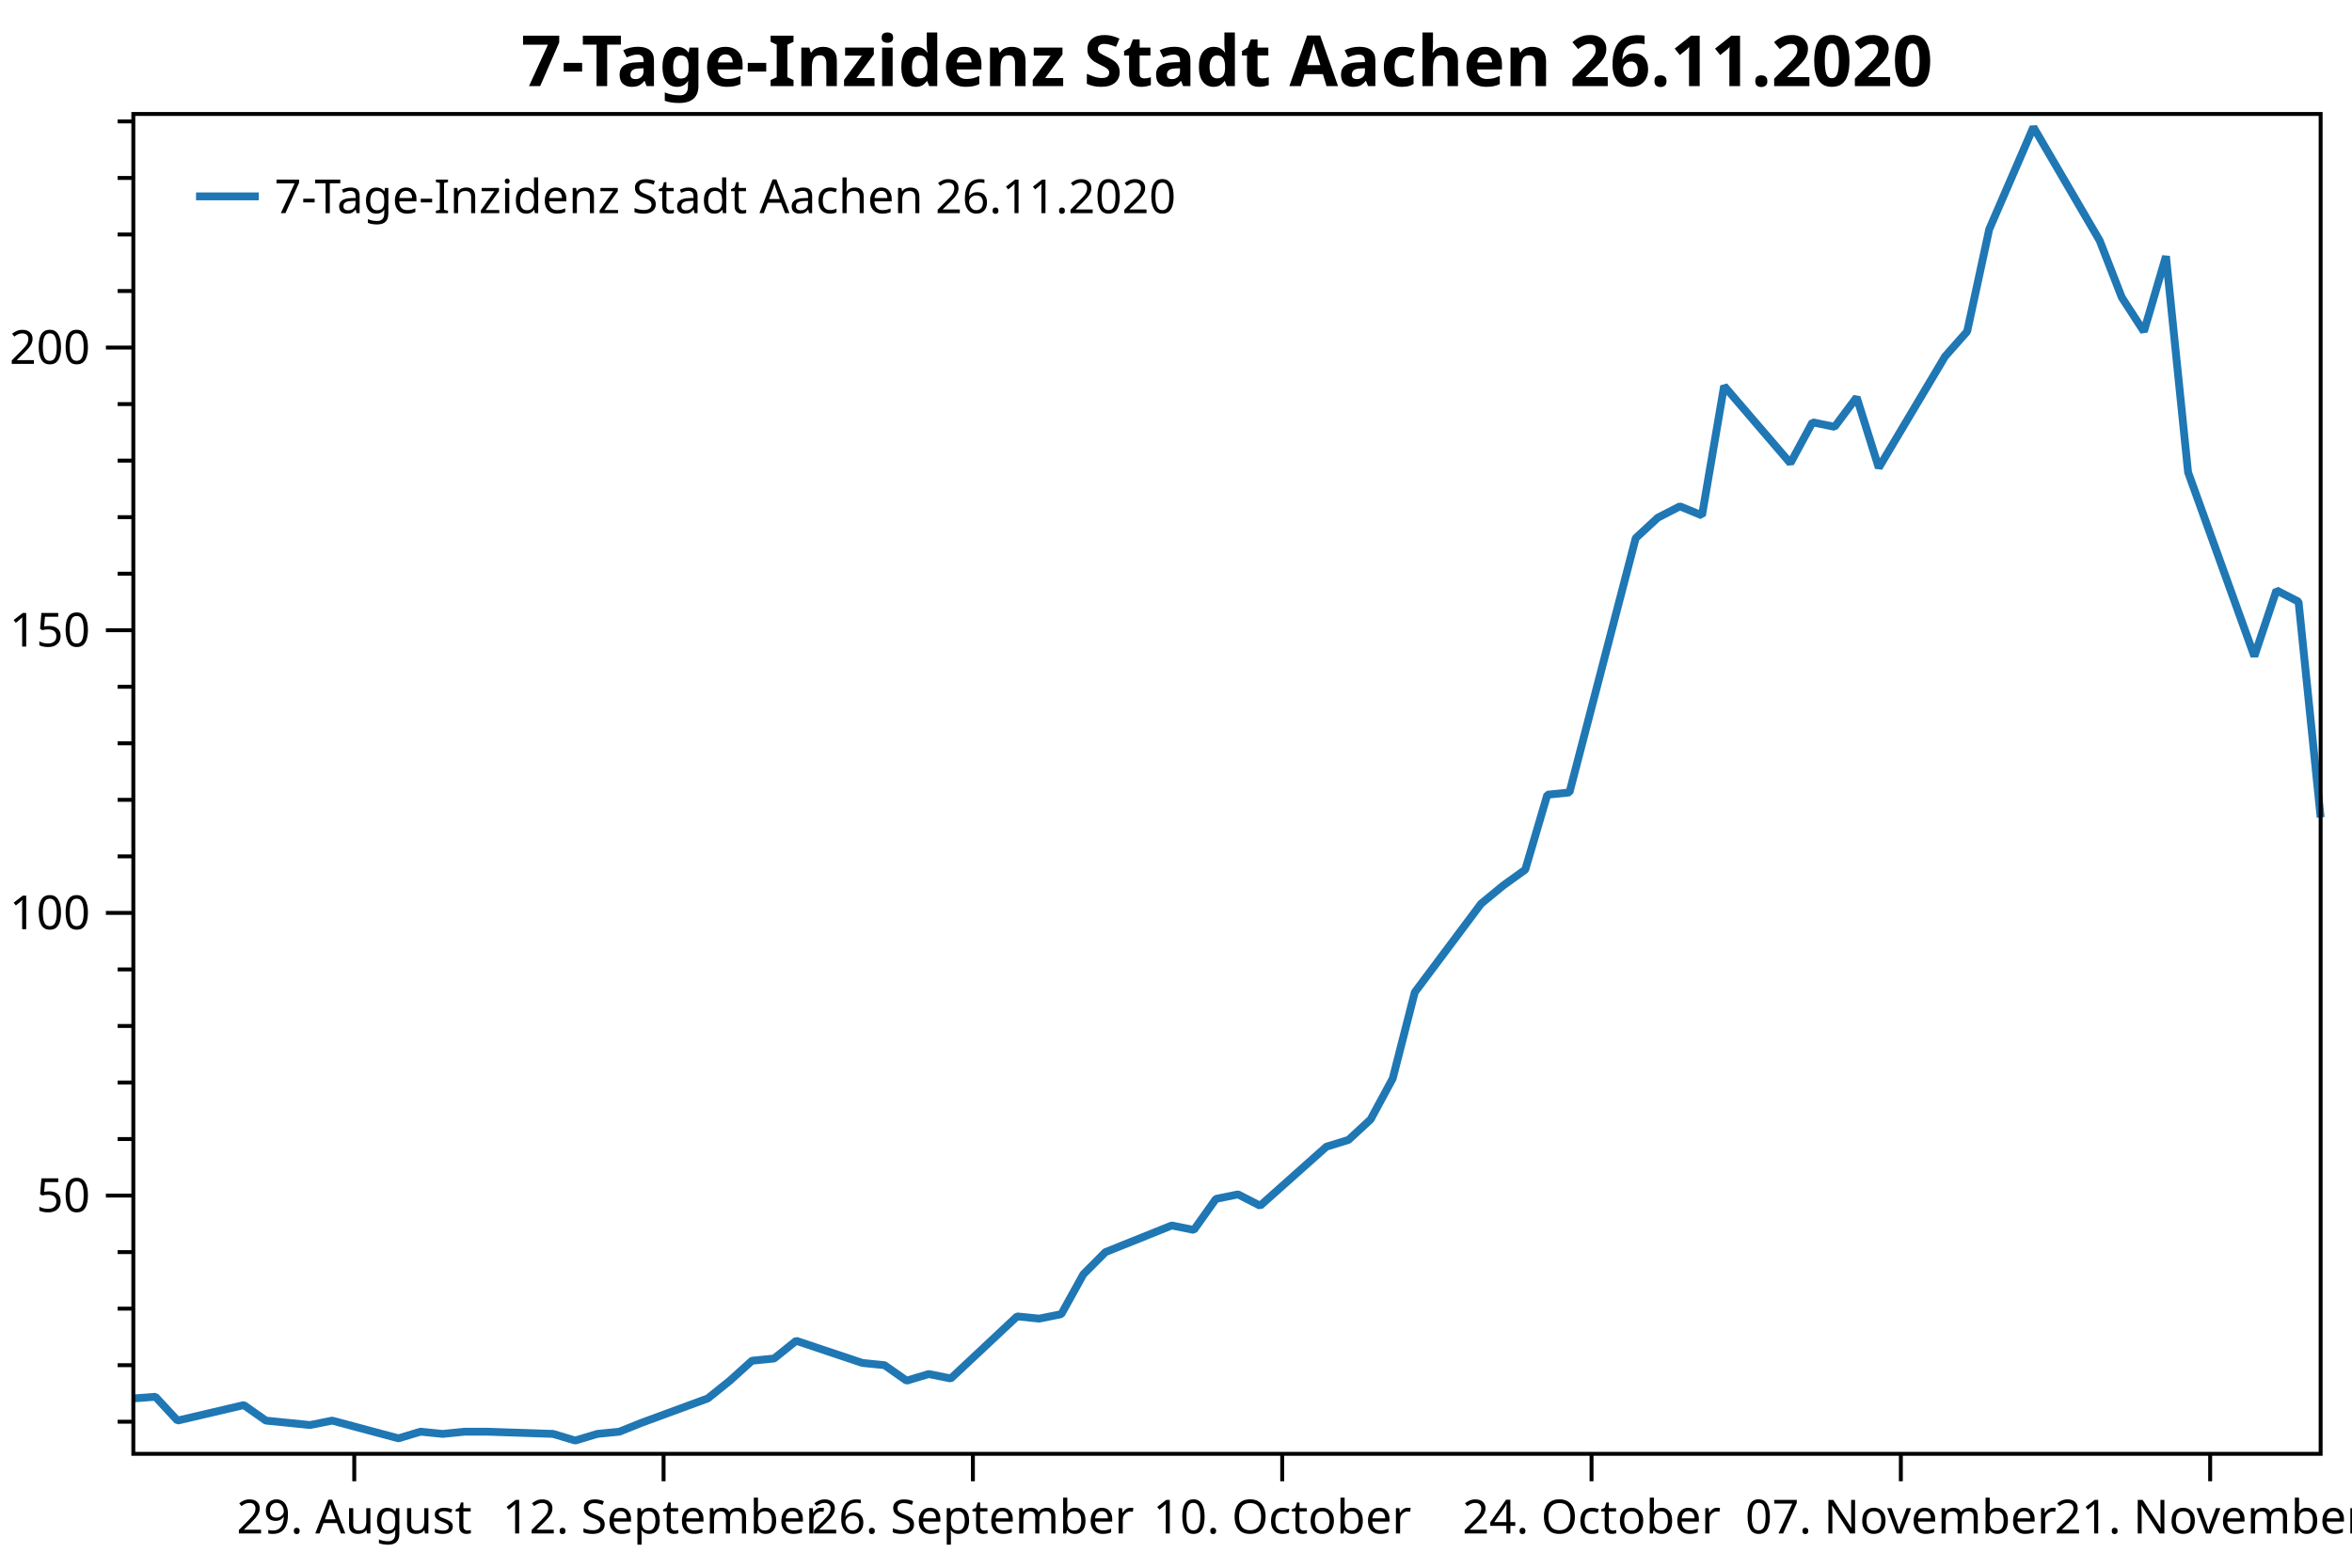
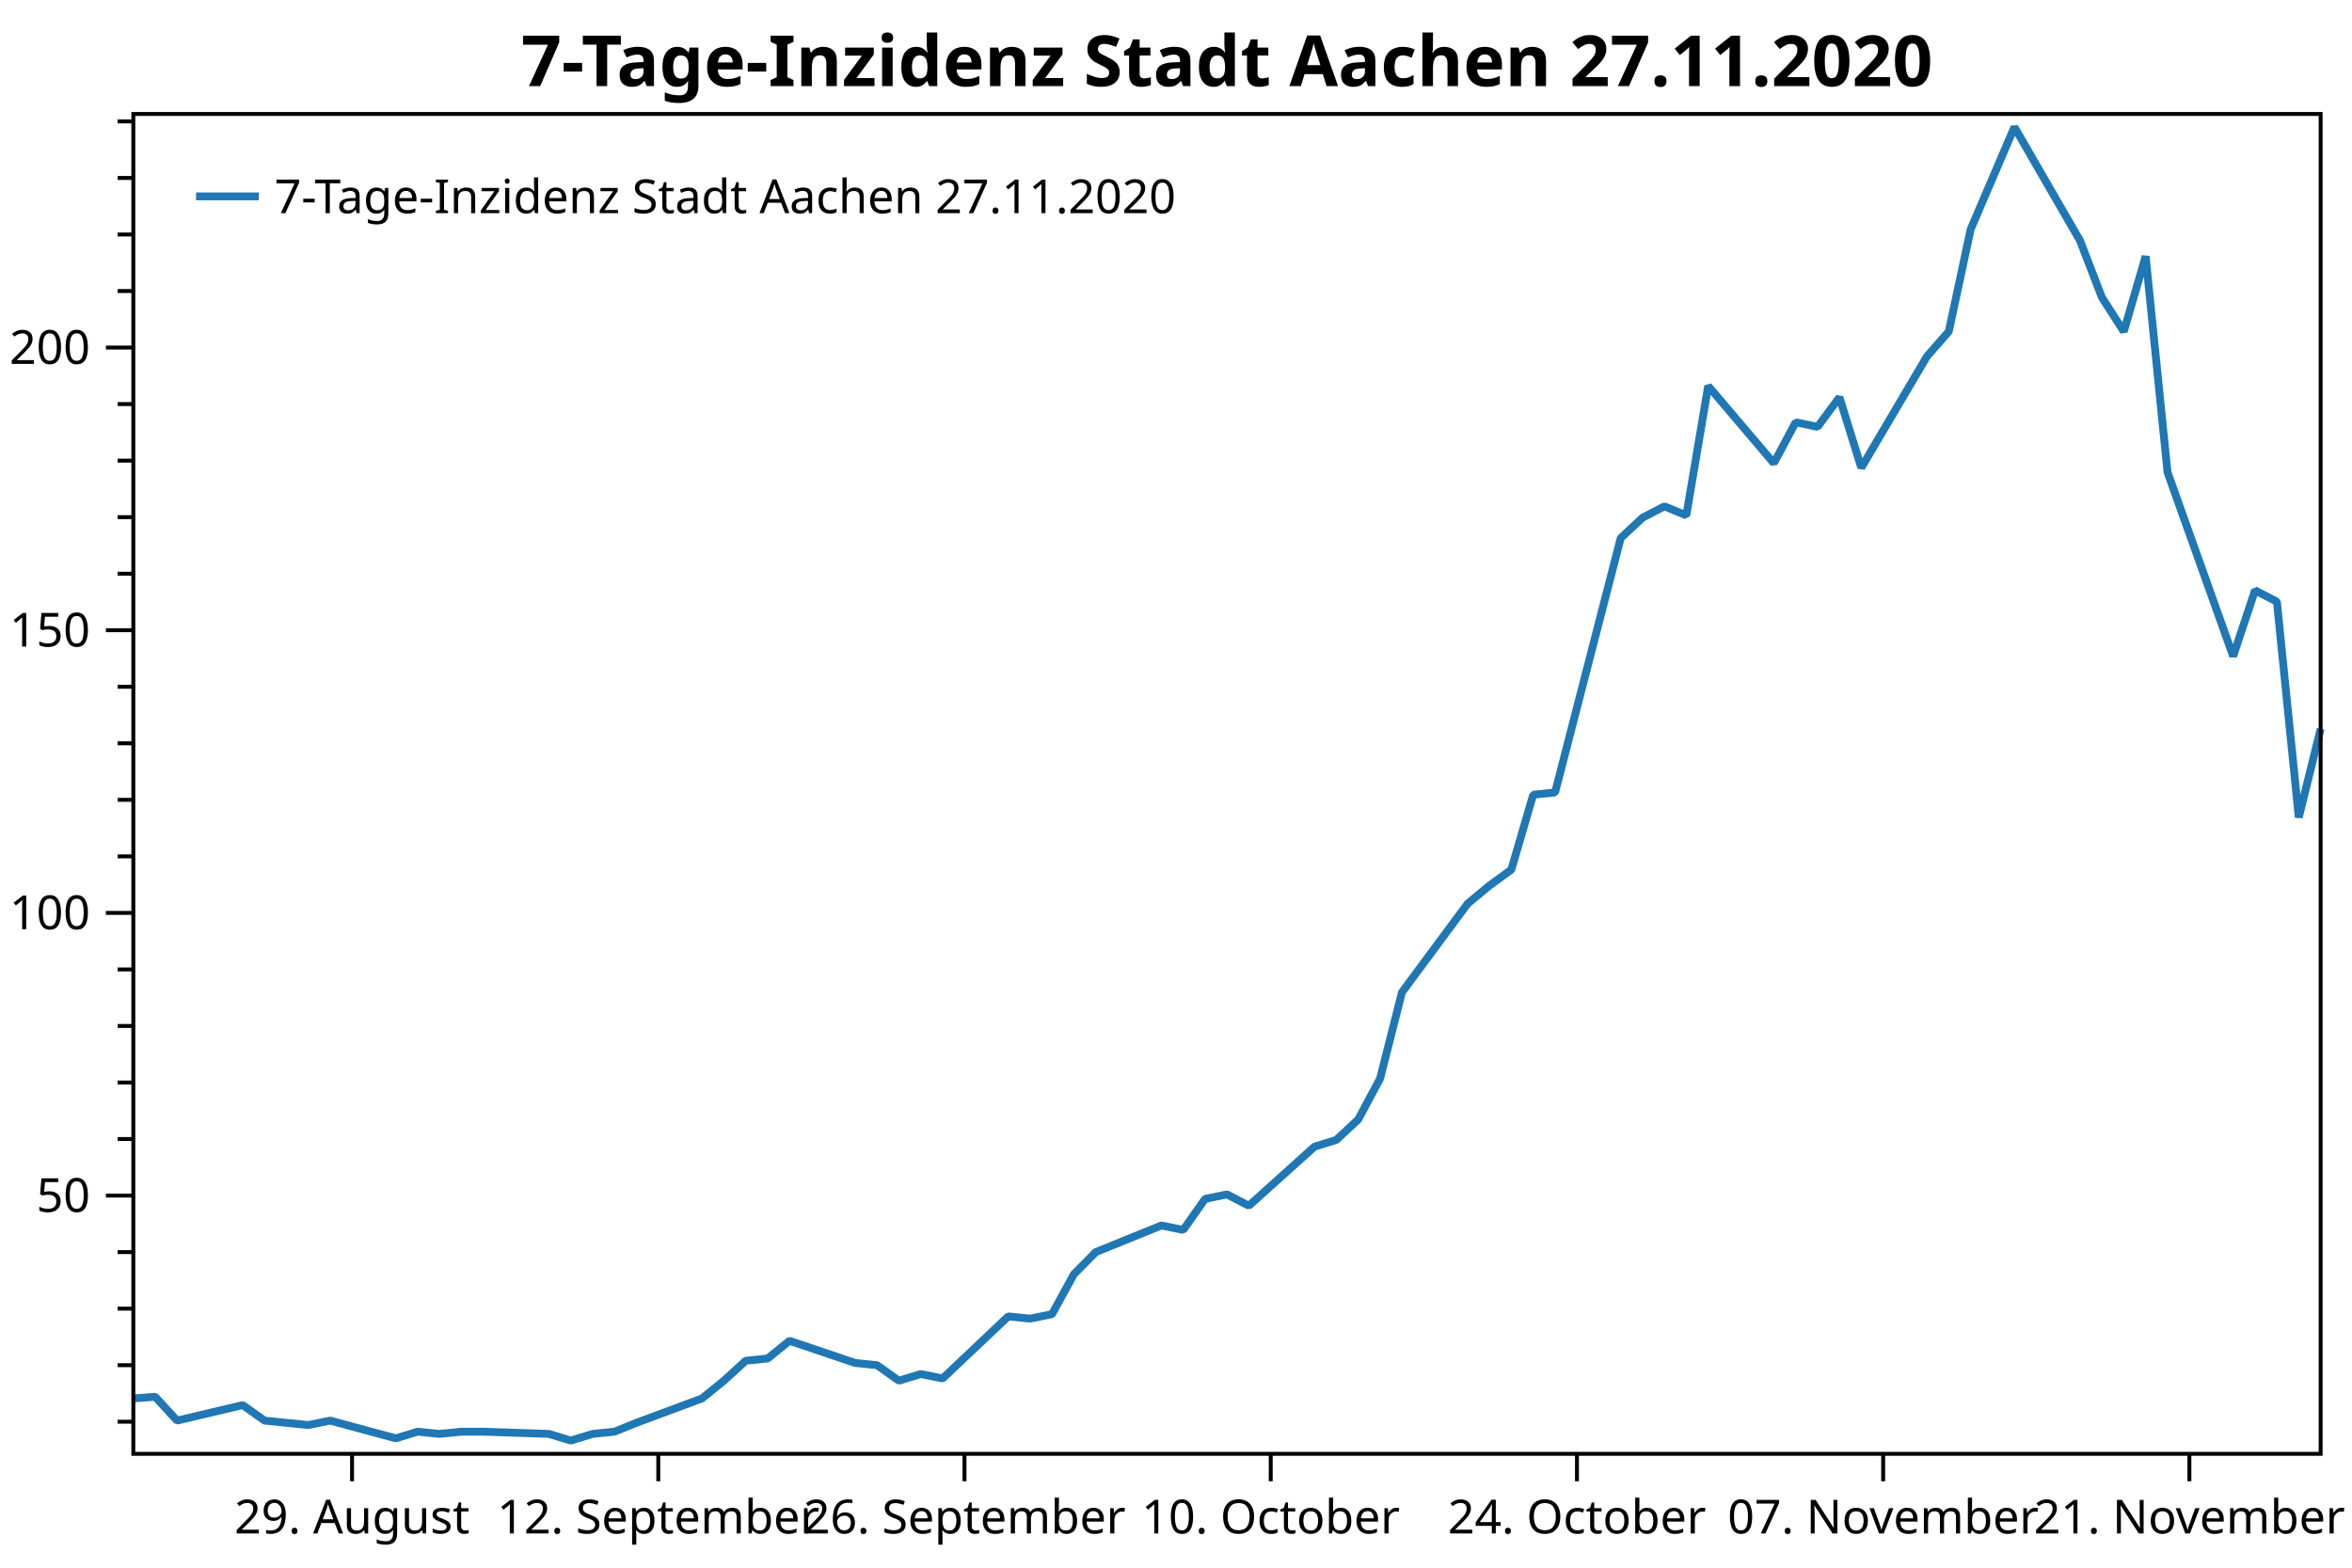
<svg xmlns="http://www.w3.org/2000/svg" width="600" height="400" version="1.1">
  <rect x="0" y="0" width="600" height="400" style="fill:rgb(255,255,255);stroke:none;" />
  <polyline points="34.012,362.754 30.012,362.754" style="fill:none;stroke:black;stroke-width:1" />
  <polyline points="34.012,348.329 30.012,348.329" style="fill:none;stroke:black;stroke-width:1" />
  <polyline points="34.012,333.904 30.012,333.904" style="fill:none;stroke:black;stroke-width:1" />
  <polyline points="34.012,319.479 30.012,319.479" style="fill:none;stroke:black;stroke-width:1" />
  <polyline points="34.012,290.629 30.012,290.629" style="fill:none;stroke:black;stroke-width:1" />
  <polyline points="34.012,276.204 30.012,276.204" style="fill:none;stroke:black;stroke-width:1" />
  <polyline points="34.012,261.779 30.012,261.779" style="fill:none;stroke:black;stroke-width:1" />
  <polyline points="34.012,247.354 30.012,247.354" style="fill:none;stroke:black;stroke-width:1" />
  <polyline points="34.012,218.504 30.012,218.504" style="fill:none;stroke:black;stroke-width:1" />
  <polyline points="34.012,204.079 30.012,204.079" style="fill:none;stroke:black;stroke-width:1" />
  <polyline points="34.012,189.654 30.012,189.654" style="fill:none;stroke:black;stroke-width:1" />
  <polyline points="34.012,175.23 30.012,175.23" style="fill:none;stroke:black;stroke-width:1" />
  <polyline points="34.012,146.38 30.012,146.38" style="fill:none;stroke:black;stroke-width:1" />
  <polyline points="34.012,131.955 30.012,131.955" style="fill:none;stroke:black;stroke-width:1" />
  <polyline points="34.012,117.53 30.012,117.53" style="fill:none;stroke:black;stroke-width:1" />
  <polyline points="34.012,103.105 30.012,103.105" style="fill:none;stroke:black;stroke-width:1" />
  <polyline points="34.012,74.255 30.012,74.255" style="fill:none;stroke:black;stroke-width:1" />
  <polyline points="34.012,59.83 30.012,59.83" style="fill:none;stroke:black;stroke-width:1" />
  <polyline points="34.012,45.405 30.012,45.405" style="fill:none;stroke:black;stroke-width:1" />
  <polyline points="34.012,30.98 30.012,30.98" style="fill:none;stroke:black;stroke-width:1" />
  <text dominant-baseline="middle" text-anchor="end" transform="translate(23.012,305.0541)" font-family="Segoe UI" font-size="12" font-weight="400" fill="black">50</text>
  <text dominant-baseline="middle" text-anchor="end" transform="translate(23.012,232.9293)" font-family="Segoe UI" font-size="12" font-weight="400" fill="black">100</text>
  <text dominant-baseline="middle" text-anchor="end" transform="translate(23.012,160.8045)" font-family="Segoe UI" font-size="12" font-weight="400" fill="black">150</text>
  <text dominant-baseline="middle" text-anchor="end" transform="translate(23.012,88.6798)" font-family="Segoe UI" font-size="12" font-weight="400" fill="black">200</text>
  <polyline points="34.012,305.054 27.012,305.054" style="fill:none;stroke:black;stroke-width:1" />
  <polyline points="34.012,232.929 27.012,232.929" style="fill:none;stroke:black;stroke-width:1" />
  <polyline points="34.012,160.804 27.012,160.804" style="fill:none;stroke:black;stroke-width:1" />
  <polyline points="34.012,88.68 27.012,88.68" style="fill:none;stroke:black;stroke-width:1" />
-   <text dominant-baseline="hanging" text-anchor="middle" transform="translate(90.3744,381.947)" font-family="Segoe UI" font-size="12" font-weight="400" fill="black">29. August</text>
-   <text dominant-baseline="hanging" text-anchor="middle" transform="translate(169.2818,381.947)" font-family="Segoe UI" font-size="12" font-weight="400" fill="black">12. September</text>
-   <text dominant-baseline="hanging" text-anchor="middle" transform="translate(248.1892,381.947)" font-family="Segoe UI" font-size="12" font-weight="400" fill="black">26. September</text>
-   <text dominant-baseline="hanging" text-anchor="middle" transform="translate(327.0966,381.947)" font-family="Segoe UI" font-size="12" font-weight="400" fill="black">10. October</text>
-   <text dominant-baseline="hanging" text-anchor="middle" transform="translate(406.004,381.947)" font-family="Segoe UI" font-size="12" font-weight="400" fill="black">24. October</text>
-   <text dominant-baseline="hanging" text-anchor="middle" transform="translate(484.9114,381.947)" font-family="Segoe UI" font-size="12" font-weight="400" fill="black">07. November</text>
-   <text dominant-baseline="hanging" text-anchor="middle" transform="translate(563.8188,381.947)" font-family="Segoe UI" font-size="12" font-weight="400" fill="black">21. November</text>
-   <polyline points="90.374,370.947 90.374,377.947" style="fill:none;stroke:black;stroke-width:1" />
-   <polyline points="169.282,370.947 169.282,377.947" style="fill:none;stroke:black;stroke-width:1" />
-   <polyline points="248.189,370.947 248.189,377.947" style="fill:none;stroke:black;stroke-width:1" />
-   <polyline points="327.097,370.947 327.097,377.947" style="fill:none;stroke:black;stroke-width:1" />
-   <polyline points="406.004,370.947 406.004,377.947" style="fill:none;stroke:black;stroke-width:1" />
-   <polyline points="484.911,370.947 484.911,377.947" style="fill:none;stroke:black;stroke-width:1" />
-   <polyline points="563.819,370.947 563.819,377.947" style="fill:none;stroke:black;stroke-width:1" />
-   <polyline points="34.012,356.814 39.648,356.39 45.285,362.471 62.193,358.511 67.829,362.471 73.466,363.037 79.102,363.602 84.738,362.471 101.647,366.997 107.283,365.299 112.919,365.865 118.556,365.299 124.192,365.299 141.101,365.865 146.737,367.562 152.373,365.865 158.009,365.299 163.646,363.037 180.554,356.814 186.19,352.289 191.827,347.197 197.463,346.632 203.099,342.106 220.008,347.763 225.644,348.329 231.28,352.289 236.917,350.592 242.553,351.723 259.462,335.884 265.098,336.45 270.734,335.318 276.37,325.136 282.007,319.479 298.915,312.691 304.552,313.822 310.188,305.903 315.824,304.753 321.46,307.65 338.369,292.585 344.005,290.847 349.642,285.632 355.278,275.203 360.914,253.185 377.823,230.589 383.459,225.953 389.095,221.897 394.731,202.777 400.368,202.197 417.276,137.304 422.913,132.089 428.549,129.192 434.185,131.51 439.822,98.483 456.73,118.183 462.366,107.754 468.003,108.913 473.639,101.38 479.275,119.342 496.184,90.951 501.82,84.578 507.456,58.504 518.729,32.431 535.638,61.401 541.274,75.886 546.91,84.578 552.546,65.385 558.183,120.501 575.091,167.433 580.727,150.63 586.364,153.527 592,208.571" style="fill:none;stroke:rgb(31,119,180);stroke-width:2;stroke-linejoin:bevel" />
-   <text dominant-baseline="hanging" text-anchor="middle" transform="translate(313.006,8)" font-family="Segoe UI" font-size="18" font-weight="700" fill="black">7-Tage-Inzidenz Stadt Aachen 26.11.2020</text>
+   <text dominant-baseline="hanging" text-anchor="middle" transform="translate(89.8108,381.947)" font-family="Segoe UI" font-size="12" font-weight="400" fill="black">29. August</text>
+   <text dominant-baseline="hanging" text-anchor="middle" transform="translate(167.9291,381.947)" font-family="Segoe UI" font-size="12" font-weight="400" fill="black">12. September</text>
+   <text dominant-baseline="hanging" text-anchor="middle" transform="translate(246.0474,381.947)" font-family="Segoe UI" font-size="12" font-weight="400" fill="black">26. September</text>
+   <text dominant-baseline="hanging" text-anchor="middle" transform="translate(324.1658,381.947)" font-family="Segoe UI" font-size="12" font-weight="400" fill="black">10. October</text>
+   <text dominant-baseline="hanging" text-anchor="middle" transform="translate(402.2841,381.947)" font-family="Segoe UI" font-size="12" font-weight="400" fill="black">24. October</text>
+   <text dominant-baseline="hanging" text-anchor="middle" transform="translate(480.4024,381.947)" font-family="Segoe UI" font-size="12" font-weight="400" fill="black">07. November</text>
+   <text dominant-baseline="hanging" text-anchor="middle" transform="translate(558.5207,381.947)" font-family="Segoe UI" font-size="12" font-weight="400" fill="black">21. November</text>
+   <polyline points="89.811,370.947 89.811,377.947" style="fill:none;stroke:black;stroke-width:1" />
+   <polyline points="167.929,370.947 167.929,377.947" style="fill:none;stroke:black;stroke-width:1" />
+   <polyline points="246.047,370.947 246.047,377.947" style="fill:none;stroke:black;stroke-width:1" />
+   <polyline points="324.166,370.947 324.166,377.947" style="fill:none;stroke:black;stroke-width:1" />
+   <polyline points="402.284,370.947 402.284,377.947" style="fill:none;stroke:black;stroke-width:1" />
+   <polyline points="480.402,370.947 480.402,377.947" style="fill:none;stroke:black;stroke-width:1" />
+   <polyline points="558.521,370.947 558.521,377.947" style="fill:none;stroke:black;stroke-width:1" />
+   <polyline points="34.012,356.814 39.592,356.39 45.172,362.471 61.911,358.511 67.491,362.471 73.071,363.037 78.651,363.602 84.231,362.471 100.971,366.997 106.55,365.299 112.13,365.865 117.71,365.299 123.29,365.299 140.03,365.865 145.61,367.562 151.19,365.865 156.769,365.299 162.349,363.037 179.089,356.814 184.669,352.289 190.249,347.197 195.828,346.632 201.408,342.106 218.148,347.763 223.728,348.329 229.308,352.289 234.888,350.592 240.468,351.723 257.207,335.884 262.787,336.45 268.367,335.318 273.947,325.136 279.527,319.479 296.266,312.691 301.846,313.822 307.426,305.903 313.006,304.753 318.586,307.65 335.325,292.585 340.905,290.847 346.485,285.632 352.065,275.203 357.645,253.185 374.385,230.589 379.965,225.953 385.544,221.897 391.124,202.777 396.704,202.197 413.444,137.304 419.024,132.089 424.604,129.192 430.183,131.51 435.763,98.483 452.503,118.183 458.083,107.754 463.663,108.913 469.243,101.38 474.822,119.342 491.562,90.951 497.142,84.578 502.722,58.504 513.882,32.431 530.621,61.401 536.201,75.886 541.781,84.578 547.361,65.385 552.941,120.501 569.681,167.433 575.26,150.63 580.84,153.527 586.42,208.571 592,185.974" style="fill:none;stroke:rgb(31,119,180);stroke-width:2;stroke-linejoin:bevel" />
+   <text dominant-baseline="hanging" text-anchor="middle" transform="translate(313.006,8)" font-family="Segoe UI" font-size="18" font-weight="700" fill="black">7-Tage-Inzidenz Stadt Aachen 27.11.2020</text>
  <polygon points="34.012,29.079 592,29.079 592,370.947 34.012,370.947" style="fill:none;stroke:black;stroke-width:1" />
  <polygon points="42.012,37.08 247.014,37.08 247.014,63.133 42.012,63.133" style="fill:none;stroke:none;" />
-   <text dominant-baseline="hanging" text-anchor="start" transform="translate(70.012,45.0795)" font-family="Segoe UI" font-size="12" font-weight="400" fill="black">7-Tage-Inzidenz Stadt Aachen 26.11.2020</text>
+   <text dominant-baseline="hanging" text-anchor="start" transform="translate(70.012,45.0795)" font-family="Segoe UI" font-size="12" font-weight="400" fill="black">7-Tage-Inzidenz Stadt Aachen 27.11.2020</text>
  <polyline points="50.012,50.106 66.012,50.106" style="fill:none;stroke:rgb(31,119,180);stroke-width:2" />
</svg>
